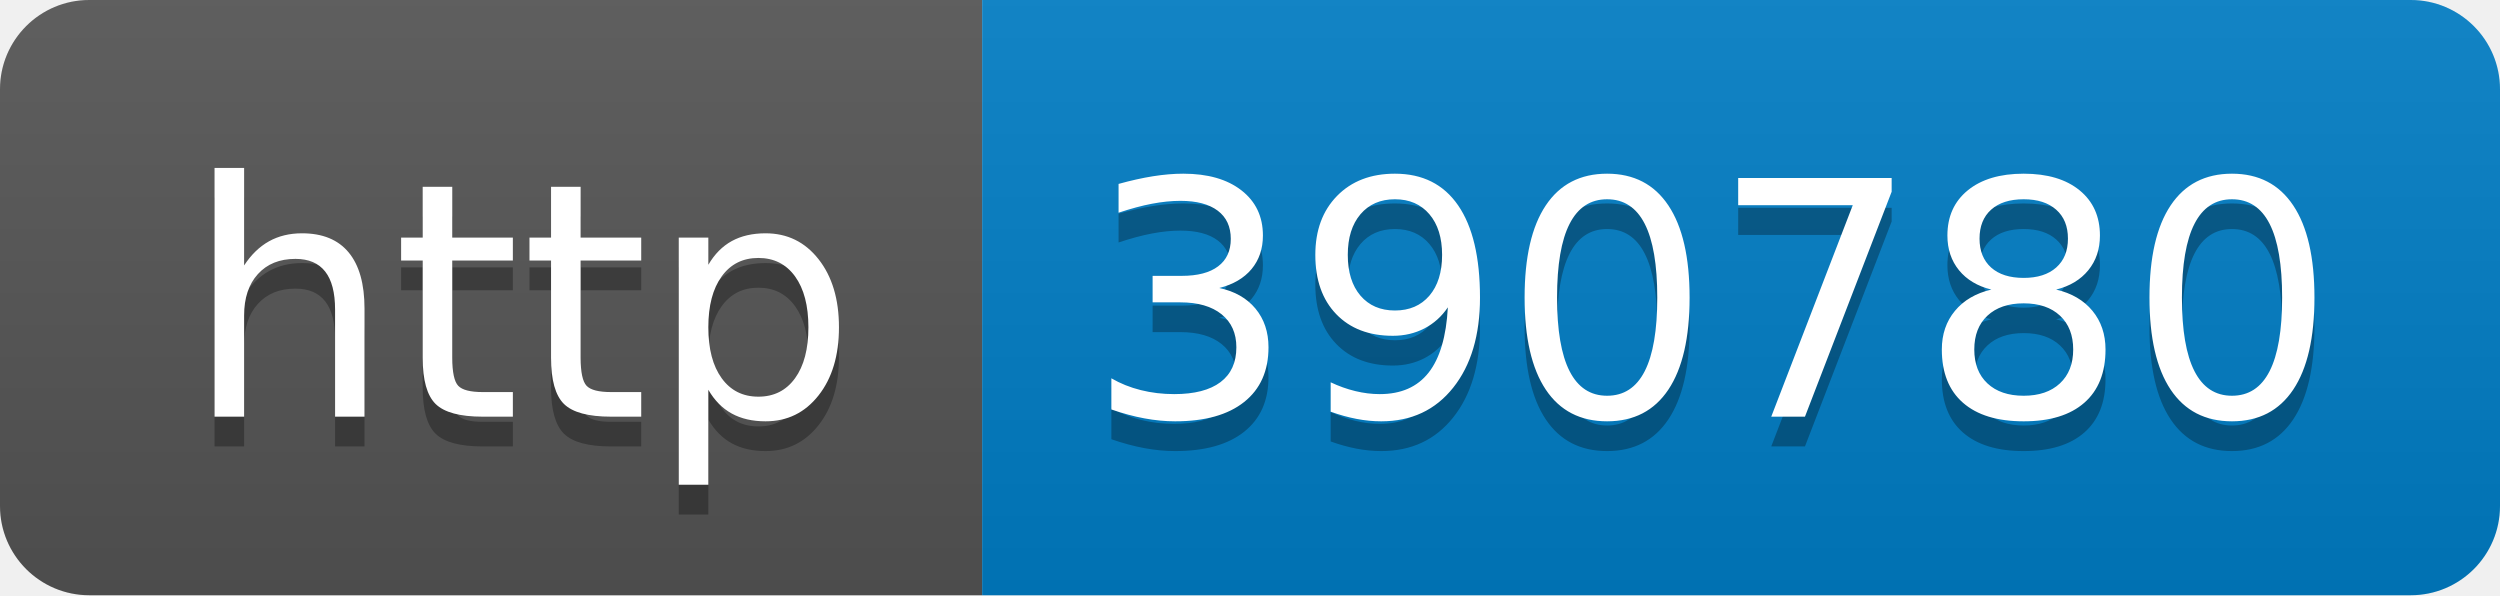
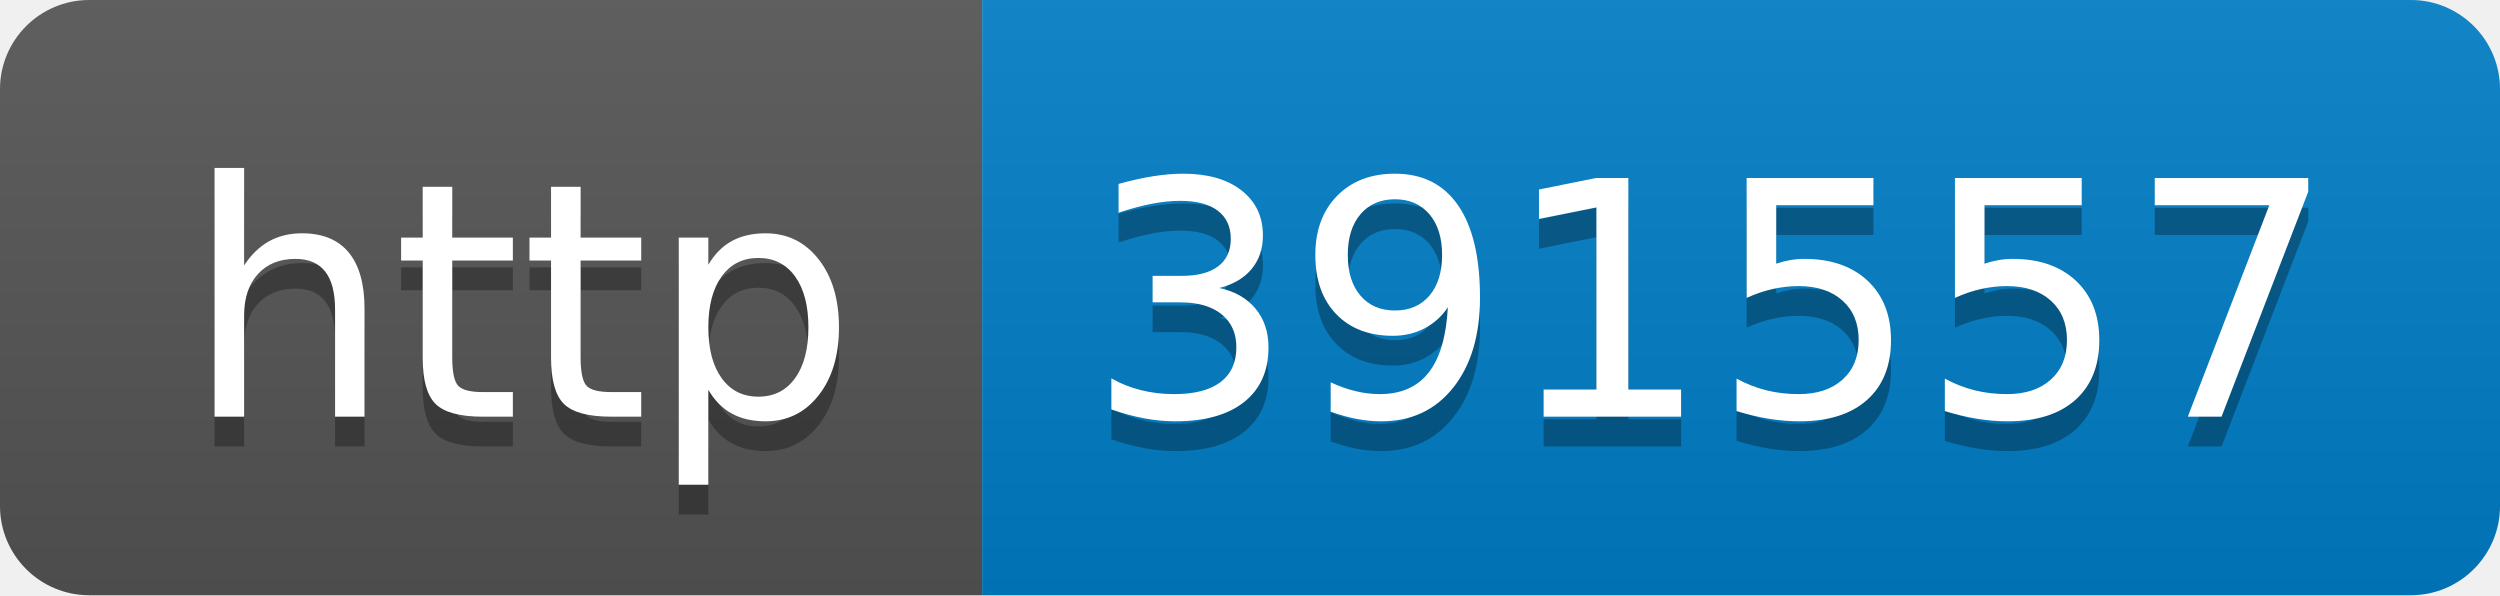
- <svg xmlns="http://www.w3.org/2000/svg" width="84" height="20" role="img" aria-label="http: 390780">
+ <svg xmlns="http://www.w3.org/2000/svg" width="84" height="20" role="img" aria-label="http: 391557">
  <linearGradient id="s" x2="0" y2="100%">
    <stop offset="0" stop-color="#bbb" stop-opacity=".1" />
    <stop offset="1" stop-opacity=".1" />
  </linearGradient>
  <clipPath id="r">
    <rect width="84" height="20" rx="3" fill="#fff" />
  </clipPath>
  <g clip-path="url(#r)">
    <rect width="33" height="20" fill="#555" />
    <rect x="33" width="51" height="20" fill="#007ec6" />
    <rect width="84" height="20" fill="url(#s)" />
  </g>
  <g fill="#fff" text-anchor="middle" font-family="Verdana,Geneva,DejaVu Sans,sans-serif" text-rendering="geometricPrecision" font-size="110">
    <text aria-hidden="true" x="175" y="150" fill="#010101" fill-opacity=".3" transform="scale(.1)" textLength="230">http</text>
    <text x="175" y="140" transform="scale(.1)" fill="#fff" textLength="230">http</text>
-     <text aria-hidden="true" x="575" y="150" fill="#010101" fill-opacity=".3" transform="scale(.1)" textLength="410">390780</text>
-     <text x="575" y="140" transform="scale(.1)" fill="#fff" textLength="410">390780</text>
+     <text aria-hidden="true" x="575" y="150" fill="#010101" fill-opacity=".3" transform="scale(.1)" textLength="410">391557</text>
+     <text x="575" y="140" transform="scale(.1)" fill="#fff" textLength="410">391557</text>
  </g>
</svg>
